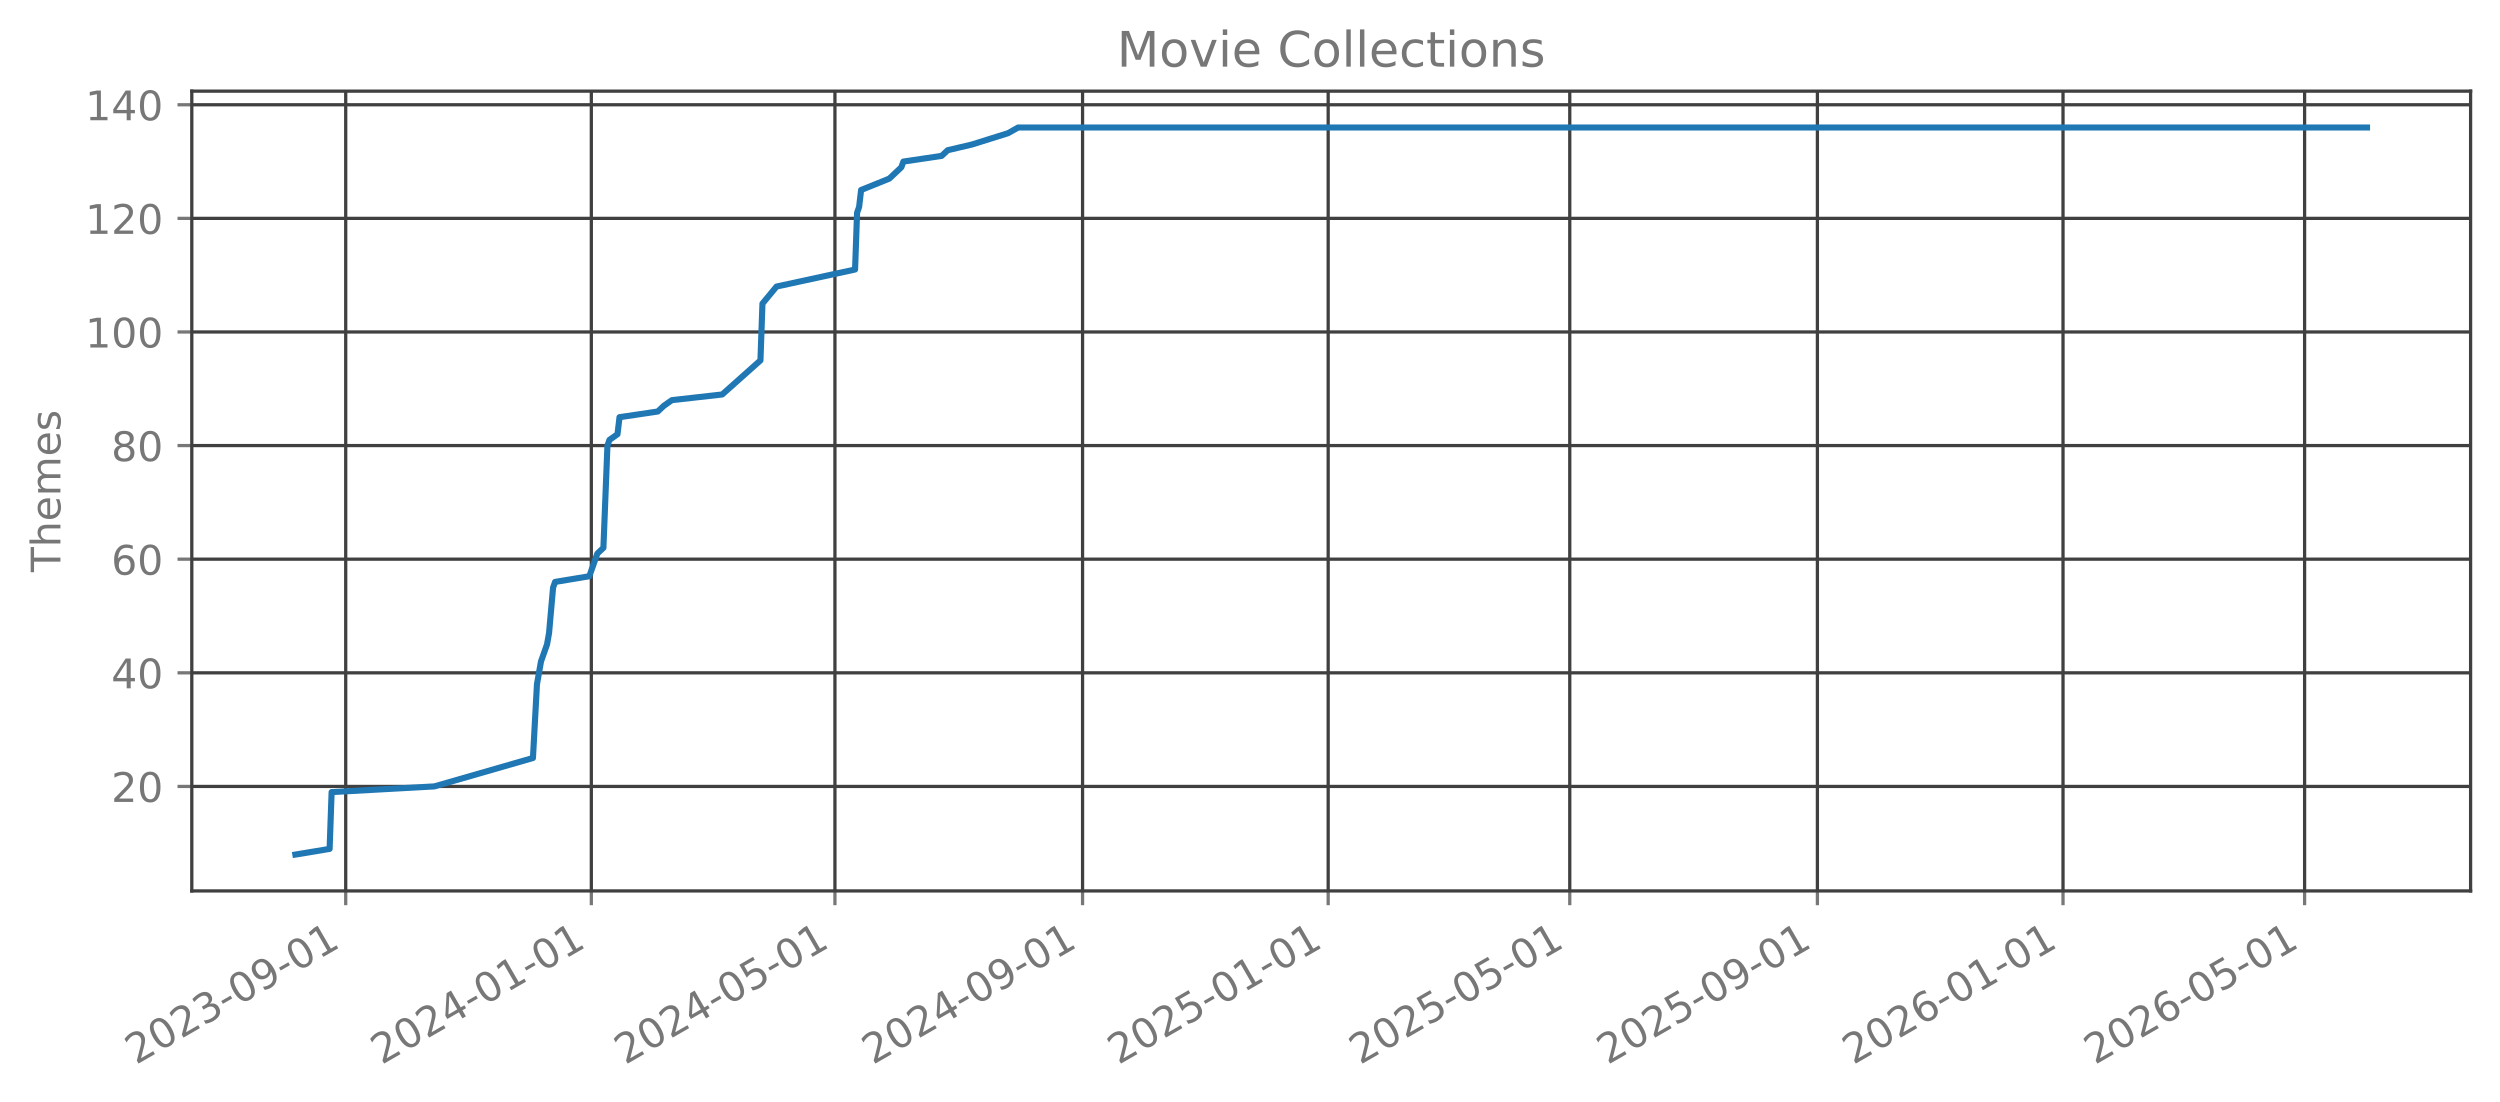
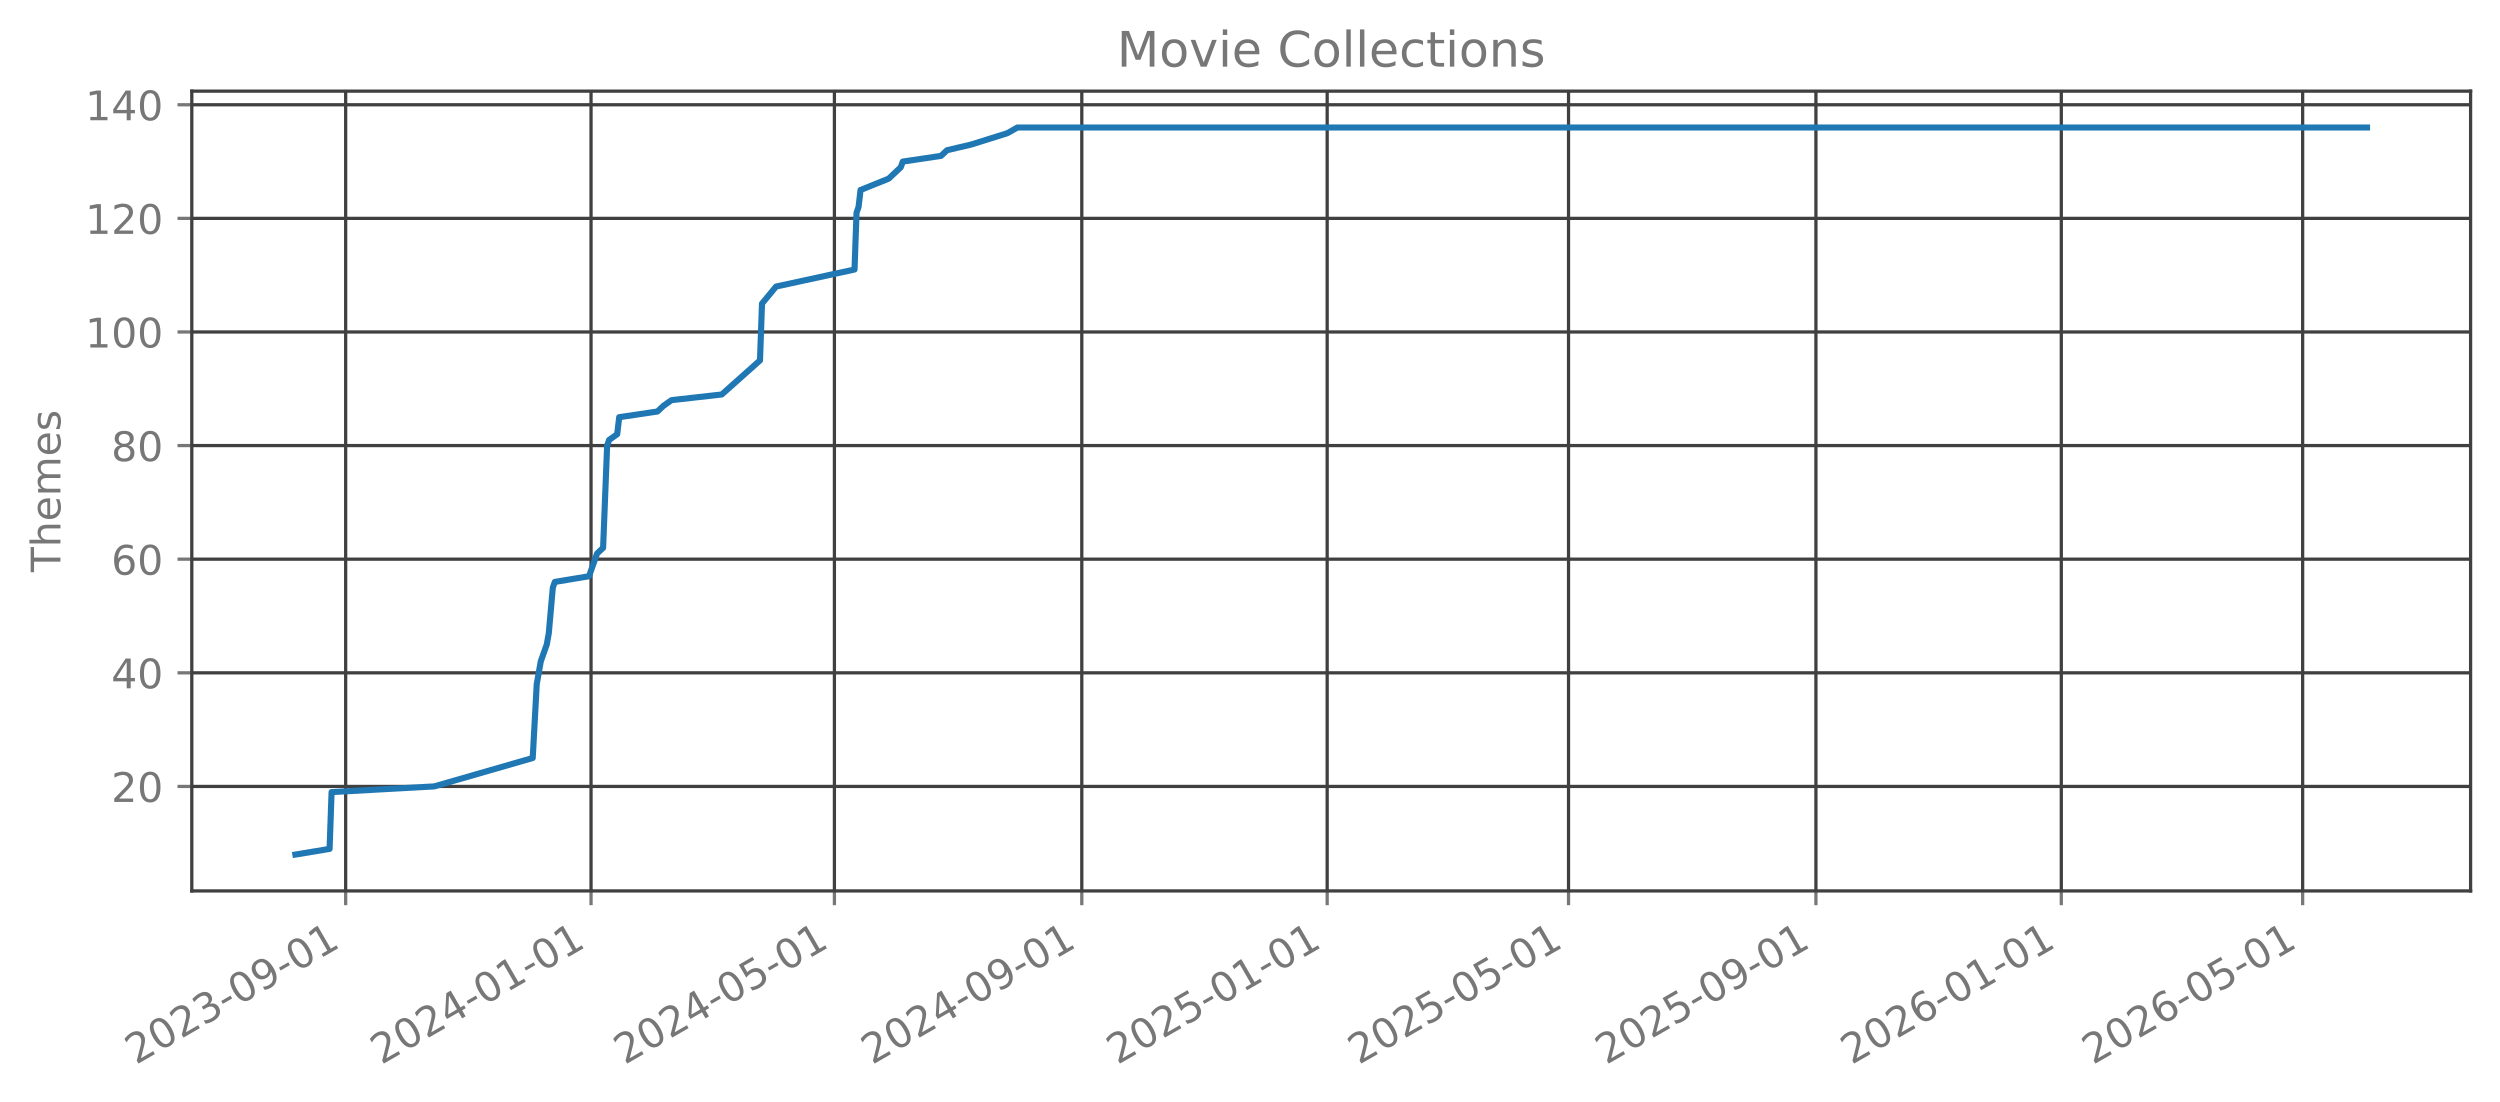
<svg xmlns="http://www.w3.org/2000/svg" xmlns:xlink="http://www.w3.org/1999/xlink" width="612.166pt" height="269.797pt" viewBox="0 0 612.166 269.797" version="1.1">
  <defs>
    <style type="text/css">*{stroke-linejoin: round; stroke-linecap: butt}</style>
  </defs>
  <g id="figure_1">
    <g id="patch_1">
      <path d="M 0 269.797  L 612.166 269.797  L 612.166 0  L 0 0  L 0 269.797  z " style="fill: none; opacity: 0" />
    </g>
    <g id="axes_1">
      <g id="patch_2">
        <path d="M 46.966 218.158  L 604.966 218.158  L 604.966 22.318  L 46.966 22.318  L 46.966 218.158  z " style="fill: none; opacity: 0" />
      </g>
      <g id="matplotlib.axis_1">
        <g id="xtick_1">
          <g id="line2d_1">
-             <path d="M 84.654 218.158  L 84.654 22.318  " clip-path="url(#p134d269fe4)" style="fill: none; stroke: #404040; stroke-width: 0.8; stroke-linecap: square" />
+             <path d="M 84.642 218.158  L 84.642 22.318  " clip-path="url(#p1cbbed8145)" style="fill: none; stroke: #404040; stroke-width: 0.8; stroke-linecap: square" />
          </g>
          <g id="line2d_2">
            <defs>
-               <path id="m0f1a6570cb" d="M 0 0  L 0 3.5  " style="stroke: #777777; stroke-width: 0.8" />
+               <path id="m946b370861" d="M 0 0  L 0 3.5  " style="stroke: #777777; stroke-width: 0.8" />
            </defs>
            <g>
-               <use xlink:href="#m0f1a6570cb" x="84.654" y="218.158" style="fill: #777777; stroke: #777777; stroke-width: 0.8" />
+               <use xlink:href="#m946b370861" x="84.642" y="218.158" style="fill: #777777; stroke: #777777; stroke-width: 0.8" />
            </g>
          </g>
          <g id="text_1">
-             <g style="fill: #777777" transform="translate(33.28422 260.7964) rotate(-30) scale(0.1 -0.1)">
+             <g style="fill: #777777" transform="translate(33.27226 260.7964) rotate(-30) scale(0.1 -0.1)">
              <defs>
                <path id="DejaVuSans-32" d="M 1228 531  L 3431 531  L 3431 0  L 469 0  L 469 531  Q 828 903 1448 1529  Q 2069 2156 2228 2338  Q 2531 2678 2651 2914  Q 2772 3150 2772 3378  Q 2772 3750 2511 3984  Q 2250 4219 1831 4219  Q 1534 4219 1204 4116  Q 875 4013 500 3803  L 500 4441  Q 881 4594 1212 4672  Q 1544 4750 1819 4750  Q 2544 4750 2975 4387  Q 3406 4025 3406 3419  Q 3406 3131 3298 2873  Q 3191 2616 2906 2266  Q 2828 2175 2409 1742  Q 1991 1309 1228 531  z " transform="scale(0.015625)" />
                <path id="DejaVuSans-30" d="M 2034 4250  Q 1547 4250 1301 3770  Q 1056 3291 1056 2328  Q 1056 1369 1301 889  Q 1547 409 2034 409  Q 2525 409 2770 889  Q 3016 1369 3016 2328  Q 3016 3291 2770 3770  Q 2525 4250 2034 4250  z M 2034 4750  Q 2819 4750 3233 4129  Q 3647 3509 3647 2328  Q 3647 1150 3233 529  Q 2819 -91 2034 -91  Q 1250 -91 836 529  Q 422 1150 422 2328  Q 422 3509 836 4129  Q 1250 4750 2034 4750  z " transform="scale(0.015625)" />
                <path id="DejaVuSans-33" d="M 2597 2516  Q 3050 2419 3304 2112  Q 3559 1806 3559 1356  Q 3559 666 3084 287  Q 2609 -91 1734 -91  Q 1441 -91 1130 -33  Q 819 25 488 141  L 488 750  Q 750 597 1062 519  Q 1375 441 1716 441  Q 2309 441 2620 675  Q 2931 909 2931 1356  Q 2931 1769 2642 2001  Q 2353 2234 1838 2234  L 1294 2234  L 1294 2753  L 1863 2753  Q 2328 2753 2575 2939  Q 2822 3125 2822 3475  Q 2822 3834 2567 4026  Q 2313 4219 1838 4219  Q 1578 4219 1281 4162  Q 984 4106 628 3988  L 628 4550  Q 988 4650 1302 4700  Q 1616 4750 1894 4750  Q 2613 4750 3031 4423  Q 3450 4097 3450 3541  Q 3450 3153 3228 2886  Q 3006 2619 2597 2516  z " transform="scale(0.015625)" />
                <path id="DejaVuSans-2d" d="M 313 2009  L 1997 2009  L 1997 1497  L 313 1497  L 313 2009  z " transform="scale(0.015625)" />
                <path id="DejaVuSans-39" d="M 703 97  L 703 672  Q 941 559 1184 500  Q 1428 441 1663 441  Q 2288 441 2617 861  Q 2947 1281 2994 2138  Q 2813 1869 2534 1725  Q 2256 1581 1919 1581  Q 1219 1581 811 2004  Q 403 2428 403 3163  Q 403 3881 828 4315  Q 1253 4750 1959 4750  Q 2769 4750 3195 4129  Q 3622 3509 3622 2328  Q 3622 1225 3098 567  Q 2575 -91 1691 -91  Q 1453 -91 1209 -44  Q 966 3 703 97  z M 1959 2075  Q 2384 2075 2632 2365  Q 2881 2656 2881 3163  Q 2881 3666 2632 3958  Q 2384 4250 1959 4250  Q 1534 4250 1286 3958  Q 1038 3666 1038 3163  Q 1038 2656 1286 2365  Q 1534 2075 1959 2075  z " transform="scale(0.015625)" />
                <path id="DejaVuSans-31" d="M 794 531  L 1825 531  L 1825 4091  L 703 3866  L 703 4441  L 1819 4666  L 2450 4666  L 2450 531  L 3481 531  L 3481 0  L 794 0  L 794 531  z " transform="scale(0.015625)" />
              </defs>
              <use xlink:href="#DejaVuSans-32" />
              <use xlink:href="#DejaVuSans-30" transform="translate(63.62305 0)" />
              <use xlink:href="#DejaVuSans-32" transform="translate(127.2461 0)" />
              <use xlink:href="#DejaVuSans-33" transform="translate(190.8691 0)" />
              <use xlink:href="#DejaVuSans-2d" transform="translate(254.4922 0)" />
              <use xlink:href="#DejaVuSans-30" transform="translate(290.5762 0)" />
              <use xlink:href="#DejaVuSans-39" transform="translate(354.1992 0)" />
              <use xlink:href="#DejaVuSans-2d" transform="translate(417.8223 0)" />
              <use xlink:href="#DejaVuSans-30" transform="translate(453.9062 0)" />
              <use xlink:href="#DejaVuSans-31" transform="translate(517.5293 0)" />
            </g>
          </g>
        </g>
        <g id="xtick_2">
          <g id="line2d_3">
-             <path d="M 144.797 218.158  L 144.797 22.318  " clip-path="url(#p134d269fe4)" style="fill: none; stroke: #404040; stroke-width: 0.8; stroke-linecap: square" />
+             <path d="M 144.726 218.158  L 144.726 22.318  " clip-path="url(#p1cbbed8145)" style="fill: none; stroke: #404040; stroke-width: 0.8; stroke-linecap: square" />
          </g>
          <g id="line2d_4">
            <g>
-               <use xlink:href="#m0f1a6570cb" x="144.797" y="218.158" style="fill: #777777; stroke: #777777; stroke-width: 0.8" />
+               <use xlink:href="#m946b370861" x="144.726" y="218.158" style="fill: #777777; stroke: #777777; stroke-width: 0.8" />
            </g>
          </g>
          <g id="text_2">
-             <g style="fill: #777777" transform="translate(93.42734 260.7964) rotate(-30) scale(0.1 -0.1)">
+             <g style="fill: #777777" transform="translate(93.35699 260.7964) rotate(-30) scale(0.1 -0.1)">
              <defs>
                <path id="DejaVuSans-34" d="M 2419 4116  L 825 1625  L 2419 1625  L 2419 4116  z M 2253 4666  L 3047 4666  L 3047 1625  L 3713 1625  L 3713 1100  L 3047 1100  L 3047 0  L 2419 0  L 2419 1100  L 313 1100  L 313 1709  L 2253 4666  z " transform="scale(0.015625)" />
              </defs>
              <use xlink:href="#DejaVuSans-32" />
              <use xlink:href="#DejaVuSans-30" transform="translate(63.62305 0)" />
              <use xlink:href="#DejaVuSans-32" transform="translate(127.2461 0)" />
              <use xlink:href="#DejaVuSans-34" transform="translate(190.8691 0)" />
              <use xlink:href="#DejaVuSans-2d" transform="translate(254.4922 0)" />
              <use xlink:href="#DejaVuSans-30" transform="translate(290.5762 0)" />
              <use xlink:href="#DejaVuSans-31" transform="translate(354.1992 0)" />
              <use xlink:href="#DejaVuSans-2d" transform="translate(417.8223 0)" />
              <use xlink:href="#DejaVuSans-30" transform="translate(453.9062 0)" />
              <use xlink:href="#DejaVuSans-31" transform="translate(517.5293 0)" />
            </g>
          </g>
        </g>
        <g id="xtick_3">
          <g id="line2d_5">
-             <path d="M 204.447 218.158  L 204.447 22.318  " clip-path="url(#p134d269fe4)" style="fill: none; stroke: #404040; stroke-width: 0.8; stroke-linecap: square" />
+             <path d="M 204.319 218.158  L 204.319 22.318  " clip-path="url(#p1cbbed8145)" style="fill: none; stroke: #404040; stroke-width: 0.8; stroke-linecap: square" />
          </g>
          <g id="line2d_6">
            <g>
-               <use xlink:href="#m0f1a6570cb" x="204.447" y="218.158" style="fill: #777777; stroke: #777777; stroke-width: 0.8" />
+               <use xlink:href="#m946b370861" x="204.319" y="218.158" style="fill: #777777; stroke: #777777; stroke-width: 0.8" />
            </g>
          </g>
          <g id="text_3">
-             <g style="fill: #777777" transform="translate(153.0775 260.7964) rotate(-30) scale(0.1 -0.1)">
+             <g style="fill: #777777" transform="translate(152.9492 260.7964) rotate(-30) scale(0.1 -0.1)">
              <defs>
                <path id="DejaVuSans-35" d="M 691 4666  L 3169 4666  L 3169 4134  L 1269 4134  L 1269 2991  Q 1406 3038 1543 3061  Q 1681 3084 1819 3084  Q 2600 3084 3056 2656  Q 3513 2228 3513 1497  Q 3513 744 3044 326  Q 2575 -91 1722 -91  Q 1428 -91 1123 -41  Q 819 9 494 109  L 494 744  Q 775 591 1075 516  Q 1375 441 1709 441  Q 2250 441 2565 725  Q 2881 1009 2881 1497  Q 2881 1984 2565 2268  Q 2250 2553 1709 2553  Q 1456 2553 1204 2497  Q 953 2441 691 2322  L 691 4666  z " transform="scale(0.015625)" />
              </defs>
              <use xlink:href="#DejaVuSans-32" />
              <use xlink:href="#DejaVuSans-30" transform="translate(63.62305 0)" />
              <use xlink:href="#DejaVuSans-32" transform="translate(127.2461 0)" />
              <use xlink:href="#DejaVuSans-34" transform="translate(190.8691 0)" />
              <use xlink:href="#DejaVuSans-2d" transform="translate(254.4922 0)" />
              <use xlink:href="#DejaVuSans-30" transform="translate(290.5762 0)" />
              <use xlink:href="#DejaVuSans-35" transform="translate(354.1992 0)" />
              <use xlink:href="#DejaVuSans-2d" transform="translate(417.8223 0)" />
              <use xlink:href="#DejaVuSans-30" transform="translate(453.9062 0)" />
              <use xlink:href="#DejaVuSans-31" transform="translate(517.5293 0)" />
            </g>
          </g>
        </g>
        <g id="xtick_4">
          <g id="line2d_7">
-             <path d="M 265.083 218.158  L 265.083 22.318  " clip-path="url(#p134d269fe4)" style="fill: none; stroke: #404040; stroke-width: 0.8; stroke-linecap: square" />
+             <path d="M 264.896 218.158  L 264.896 22.318  " clip-path="url(#p1cbbed8145)" style="fill: none; stroke: #404040; stroke-width: 0.8; stroke-linecap: square" />
          </g>
          <g id="line2d_8">
            <g>
-               <use xlink:href="#m0f1a6570cb" x="265.083" y="218.158" style="fill: #777777; stroke: #777777; stroke-width: 0.8" />
+               <use xlink:href="#m946b370861" x="264.896" y="218.158" style="fill: #777777; stroke: #777777; stroke-width: 0.8" />
            </g>
          </g>
          <g id="text_4">
-             <g style="fill: #777777" transform="translate(213.7136 260.7964) rotate(-30) scale(0.1 -0.1)">
+             <g style="fill: #777777" transform="translate(213.5264 260.7964) rotate(-30) scale(0.1 -0.1)">
              <use xlink:href="#DejaVuSans-32" />
              <use xlink:href="#DejaVuSans-30" transform="translate(63.62305 0)" />
              <use xlink:href="#DejaVuSans-32" transform="translate(127.2461 0)" />
              <use xlink:href="#DejaVuSans-34" transform="translate(190.8691 0)" />
              <use xlink:href="#DejaVuSans-2d" transform="translate(254.4922 0)" />
              <use xlink:href="#DejaVuSans-30" transform="translate(290.5762 0)" />
              <use xlink:href="#DejaVuSans-39" transform="translate(354.1992 0)" />
              <use xlink:href="#DejaVuSans-2d" transform="translate(417.8223 0)" />
              <use xlink:href="#DejaVuSans-30" transform="translate(453.9062 0)" />
              <use xlink:href="#DejaVuSans-31" transform="translate(517.5293 0)" />
            </g>
          </g>
        </g>
        <g id="xtick_5">
          <g id="line2d_9">
-             <path d="M 325.226 218.158  L 325.226 22.318  " clip-path="url(#p134d269fe4)" style="fill: none; stroke: #404040; stroke-width: 0.8; stroke-linecap: square" />
+             <path d="M 324.981 218.158  L 324.981 22.318  " clip-path="url(#p1cbbed8145)" style="fill: none; stroke: #404040; stroke-width: 0.8; stroke-linecap: square" />
          </g>
          <g id="line2d_10">
            <g>
-               <use xlink:href="#m0f1a6570cb" x="325.226" y="218.158" style="fill: #777777; stroke: #777777; stroke-width: 0.8" />
+               <use xlink:href="#m946b370861" x="324.981" y="218.158" style="fill: #777777; stroke: #777777; stroke-width: 0.8" />
            </g>
          </g>
          <g id="text_5">
-             <g style="fill: #777777" transform="translate(273.8567 260.7964) rotate(-30) scale(0.1 -0.1)">
+             <g style="fill: #777777" transform="translate(273.6112 260.7964) rotate(-30) scale(0.1 -0.1)">
              <use xlink:href="#DejaVuSans-32" />
              <use xlink:href="#DejaVuSans-30" transform="translate(63.62305 0)" />
              <use xlink:href="#DejaVuSans-32" transform="translate(127.2461 0)" />
              <use xlink:href="#DejaVuSans-35" transform="translate(190.8691 0)" />
              <use xlink:href="#DejaVuSans-2d" transform="translate(254.4922 0)" />
              <use xlink:href="#DejaVuSans-30" transform="translate(290.5762 0)" />
              <use xlink:href="#DejaVuSans-31" transform="translate(354.1992 0)" />
              <use xlink:href="#DejaVuSans-2d" transform="translate(417.8223 0)" />
              <use xlink:href="#DejaVuSans-30" transform="translate(453.9062 0)" />
              <use xlink:href="#DejaVuSans-31" transform="translate(517.5293 0)" />
            </g>
          </g>
        </g>
        <g id="xtick_6">
          <g id="line2d_11">
-             <path d="M 384.383 218.158  L 384.383 22.318  " clip-path="url(#p134d269fe4)" style="fill: none; stroke: #404040; stroke-width: 0.8; stroke-linecap: square" />
+             <path d="M 384.08 218.158  L 384.08 22.318  " clip-path="url(#p1cbbed8145)" style="fill: none; stroke: #404040; stroke-width: 0.8; stroke-linecap: square" />
          </g>
          <g id="line2d_12">
            <g>
-               <use xlink:href="#m0f1a6570cb" x="384.383" y="218.158" style="fill: #777777; stroke: #777777; stroke-width: 0.8" />
+               <use xlink:href="#m946b370861" x="384.08" y="218.158" style="fill: #777777; stroke: #777777; stroke-width: 0.8" />
            </g>
          </g>
          <g id="text_6">
-             <g style="fill: #777777" transform="translate(333.0139 260.7964) rotate(-30) scale(0.1 -0.1)">
+             <g style="fill: #777777" transform="translate(332.7109 260.7964) rotate(-30) scale(0.1 -0.1)">
              <use xlink:href="#DejaVuSans-32" />
              <use xlink:href="#DejaVuSans-30" transform="translate(63.62305 0)" />
              <use xlink:href="#DejaVuSans-32" transform="translate(127.2461 0)" />
              <use xlink:href="#DejaVuSans-35" transform="translate(190.8691 0)" />
              <use xlink:href="#DejaVuSans-2d" transform="translate(254.4922 0)" />
              <use xlink:href="#DejaVuSans-30" transform="translate(290.5762 0)" />
              <use xlink:href="#DejaVuSans-35" transform="translate(354.1992 0)" />
              <use xlink:href="#DejaVuSans-2d" transform="translate(417.8223 0)" />
              <use xlink:href="#DejaVuSans-30" transform="translate(453.9062 0)" />
              <use xlink:href="#DejaVuSans-31" transform="translate(517.5293 0)" />
            </g>
          </g>
        </g>
        <g id="xtick_7">
          <g id="line2d_13">
-             <path d="M 445.019 218.158  L 445.019 22.318  " clip-path="url(#p134d269fe4)" style="fill: none; stroke: #404040; stroke-width: 0.8; stroke-linecap: square" />
+             <path d="M 444.658 218.158  L 444.658 22.318  " clip-path="url(#p1cbbed8145)" style="fill: none; stroke: #404040; stroke-width: 0.8; stroke-linecap: square" />
          </g>
          <g id="line2d_14">
            <g>
-               <use xlink:href="#m0f1a6570cb" x="445.019" y="218.158" style="fill: #777777; stroke: #777777; stroke-width: 0.8" />
+               <use xlink:href="#m946b370861" x="444.658" y="218.158" style="fill: #777777; stroke: #777777; stroke-width: 0.8" />
            </g>
          </g>
          <g id="text_7">
-             <g style="fill: #777777" transform="translate(393.65 260.7964) rotate(-30) scale(0.1 -0.1)">
+             <g style="fill: #777777" transform="translate(393.2881 260.7964) rotate(-30) scale(0.1 -0.1)">
              <use xlink:href="#DejaVuSans-32" />
              <use xlink:href="#DejaVuSans-30" transform="translate(63.62305 0)" />
              <use xlink:href="#DejaVuSans-32" transform="translate(127.2461 0)" />
              <use xlink:href="#DejaVuSans-35" transform="translate(190.8691 0)" />
              <use xlink:href="#DejaVuSans-2d" transform="translate(254.4922 0)" />
              <use xlink:href="#DejaVuSans-30" transform="translate(290.5762 0)" />
              <use xlink:href="#DejaVuSans-39" transform="translate(354.1992 0)" />
              <use xlink:href="#DejaVuSans-2d" transform="translate(417.8223 0)" />
              <use xlink:href="#DejaVuSans-30" transform="translate(453.9062 0)" />
              <use xlink:href="#DejaVuSans-31" transform="translate(517.5293 0)" />
            </g>
          </g>
        </g>
        <g id="xtick_8">
          <g id="line2d_15">
-             <path d="M 505.163 218.158  L 505.163 22.318  " clip-path="url(#p134d269fe4)" style="fill: none; stroke: #404040; stroke-width: 0.8; stroke-linecap: square" />
+             <path d="M 504.742 218.158  L 504.742 22.318  " clip-path="url(#p1cbbed8145)" style="fill: none; stroke: #404040; stroke-width: 0.8; stroke-linecap: square" />
          </g>
          <g id="line2d_16">
            <g>
-               <use xlink:href="#m0f1a6570cb" x="505.163" y="218.158" style="fill: #777777; stroke: #777777; stroke-width: 0.8" />
+               <use xlink:href="#m946b370861" x="504.742" y="218.158" style="fill: #777777; stroke: #777777; stroke-width: 0.8" />
            </g>
          </g>
          <g id="text_8">
-             <g style="fill: #777777" transform="translate(453.7931 260.7964) rotate(-30) scale(0.1 -0.1)">
+             <g style="fill: #777777" transform="translate(453.3729 260.7964) rotate(-30) scale(0.1 -0.1)">
              <defs>
                <path id="DejaVuSans-36" d="M 2113 2584  Q 1688 2584 1439 2293  Q 1191 2003 1191 1497  Q 1191 994 1439 701  Q 1688 409 2113 409  Q 2538 409 2786 701  Q 3034 994 3034 1497  Q 3034 2003 2786 2293  Q 2538 2584 2113 2584  z M 3366 4563  L 3366 3988  Q 3128 4100 2886 4159  Q 2644 4219 2406 4219  Q 1781 4219 1451 3797  Q 1122 3375 1075 2522  Q 1259 2794 1537 2939  Q 1816 3084 2150 3084  Q 2853 3084 3261 2657  Q 3669 2231 3669 1497  Q 3669 778 3244 343  Q 2819 -91 2113 -91  Q 1303 -91 875 529  Q 447 1150 447 2328  Q 447 3434 972 4092  Q 1497 4750 2381 4750  Q 2619 4750 2861 4703  Q 3103 4656 3366 4563  z " transform="scale(0.015625)" />
              </defs>
              <use xlink:href="#DejaVuSans-32" />
              <use xlink:href="#DejaVuSans-30" transform="translate(63.62305 0)" />
              <use xlink:href="#DejaVuSans-32" transform="translate(127.2461 0)" />
              <use xlink:href="#DejaVuSans-36" transform="translate(190.8691 0)" />
              <use xlink:href="#DejaVuSans-2d" transform="translate(254.4922 0)" />
              <use xlink:href="#DejaVuSans-30" transform="translate(290.5762 0)" />
              <use xlink:href="#DejaVuSans-31" transform="translate(354.1992 0)" />
              <use xlink:href="#DejaVuSans-2d" transform="translate(417.8223 0)" />
              <use xlink:href="#DejaVuSans-30" transform="translate(453.9062 0)" />
              <use xlink:href="#DejaVuSans-31" transform="translate(517.5293 0)" />
            </g>
          </g>
        </g>
        <g id="xtick_9">
          <g id="line2d_17">
-             <path d="M 564.32 218.158  L 564.32 22.318  " clip-path="url(#p134d269fe4)" style="fill: none; stroke: #404040; stroke-width: 0.8; stroke-linecap: square" />
+             <path d="M 563.842 218.158  L 563.842 22.318  " clip-path="url(#p1cbbed8145)" style="fill: none; stroke: #404040; stroke-width: 0.8; stroke-linecap: square" />
          </g>
          <g id="line2d_18">
            <g>
-               <use xlink:href="#m0f1a6570cb" x="564.32" y="218.158" style="fill: #777777; stroke: #777777; stroke-width: 0.8" />
+               <use xlink:href="#m946b370861" x="563.842" y="218.158" style="fill: #777777; stroke: #777777; stroke-width: 0.8" />
            </g>
          </g>
          <g id="text_9">
-             <g style="fill: #777777" transform="translate(512.9503 260.7964) rotate(-30) scale(0.1 -0.1)">
+             <g style="fill: #777777" transform="translate(512.4726 260.7964) rotate(-30) scale(0.1 -0.1)">
              <use xlink:href="#DejaVuSans-32" />
              <use xlink:href="#DejaVuSans-30" transform="translate(63.62305 0)" />
              <use xlink:href="#DejaVuSans-32" transform="translate(127.2461 0)" />
              <use xlink:href="#DejaVuSans-36" transform="translate(190.8691 0)" />
              <use xlink:href="#DejaVuSans-2d" transform="translate(254.4922 0)" />
              <use xlink:href="#DejaVuSans-30" transform="translate(290.5762 0)" />
              <use xlink:href="#DejaVuSans-35" transform="translate(354.1992 0)" />
              <use xlink:href="#DejaVuSans-2d" transform="translate(417.8223 0)" />
              <use xlink:href="#DejaVuSans-30" transform="translate(453.9062 0)" />
              <use xlink:href="#DejaVuSans-31" transform="translate(517.5293 0)" />
            </g>
          </g>
        </g>
      </g>
      <g id="matplotlib.axis_2">
        <g id="ytick_1">
          <g id="line2d_19">
-             <path d="M 46.966 192.565  L 604.966 192.565  " clip-path="url(#p134d269fe4)" style="fill: none; stroke: #404040; stroke-width: 0.8; stroke-linecap: square" />
+             <path d="M 46.966 192.565  L 604.966 192.565  " clip-path="url(#p1cbbed8145)" style="fill: none; stroke: #404040; stroke-width: 0.8; stroke-linecap: square" />
          </g>
          <g id="line2d_20">
            <defs>
-               <path id="m4795c55ee7" d="M 0 0  L -3.5 0  " style="stroke: #777777; stroke-width: 0.8" />
+               <path id="m20d6074be7" d="M 0 0  L -3.5 0  " style="stroke: #777777; stroke-width: 0.8" />
            </defs>
            <g>
-               <use xlink:href="#m4795c55ee7" x="46.966" y="192.565" style="fill: #777777; stroke: #777777; stroke-width: 0.8" />
+               <use xlink:href="#m20d6074be7" x="46.966" y="192.565" style="fill: #777777; stroke: #777777; stroke-width: 0.8" />
            </g>
          </g>
          <g id="text_10">
            <g style="fill: #777777" transform="translate(27.24063 196.3646) scale(0.1 -0.1)">
              <use xlink:href="#DejaVuSans-32" />
              <use xlink:href="#DejaVuSans-30" transform="translate(63.62305 0)" />
            </g>
          </g>
        </g>
        <g id="ytick_2">
          <g id="line2d_21">
-             <path d="M 46.966 164.747  L 604.966 164.747  " clip-path="url(#p134d269fe4)" style="fill: none; stroke: #404040; stroke-width: 0.8; stroke-linecap: square" />
+             <path d="M 46.966 164.747  L 604.966 164.747  " clip-path="url(#p1cbbed8145)" style="fill: none; stroke: #404040; stroke-width: 0.8; stroke-linecap: square" />
          </g>
          <g id="line2d_22">
            <g>
-               <use xlink:href="#m4795c55ee7" x="46.966" y="164.747" style="fill: #777777; stroke: #777777; stroke-width: 0.8" />
+               <use xlink:href="#m20d6074be7" x="46.966" y="164.747" style="fill: #777777; stroke: #777777; stroke-width: 0.8" />
            </g>
          </g>
          <g id="text_11">
            <g style="fill: #777777" transform="translate(27.24063 168.5464) scale(0.1 -0.1)">
              <use xlink:href="#DejaVuSans-34" />
              <use xlink:href="#DejaVuSans-30" transform="translate(63.62305 0)" />
            </g>
          </g>
        </g>
        <g id="ytick_3">
          <g id="line2d_23">
-             <path d="M 46.966 136.929  L 604.966 136.929  " clip-path="url(#p134d269fe4)" style="fill: none; stroke: #404040; stroke-width: 0.8; stroke-linecap: square" />
+             <path d="M 46.966 136.929  L 604.966 136.929  " clip-path="url(#p1cbbed8145)" style="fill: none; stroke: #404040; stroke-width: 0.8; stroke-linecap: square" />
          </g>
          <g id="line2d_24">
            <g>
-               <use xlink:href="#m4795c55ee7" x="46.966" y="136.929" style="fill: #777777; stroke: #777777; stroke-width: 0.8" />
+               <use xlink:href="#m20d6074be7" x="46.966" y="136.929" style="fill: #777777; stroke: #777777; stroke-width: 0.8" />
            </g>
          </g>
          <g id="text_12">
            <g style="fill: #777777" transform="translate(27.24063 140.7283) scale(0.1 -0.1)">
              <use xlink:href="#DejaVuSans-36" />
              <use xlink:href="#DejaVuSans-30" transform="translate(63.62305 0)" />
            </g>
          </g>
        </g>
        <g id="ytick_4">
          <g id="line2d_25">
-             <path d="M 46.966 109.111  L 604.966 109.111  " clip-path="url(#p134d269fe4)" style="fill: none; stroke: #404040; stroke-width: 0.8; stroke-linecap: square" />
+             <path d="M 46.966 109.111  L 604.966 109.111  " clip-path="url(#p1cbbed8145)" style="fill: none; stroke: #404040; stroke-width: 0.8; stroke-linecap: square" />
          </g>
          <g id="line2d_26">
            <g>
-               <use xlink:href="#m4795c55ee7" x="46.966" y="109.111" style="fill: #777777; stroke: #777777; stroke-width: 0.8" />
+               <use xlink:href="#m20d6074be7" x="46.966" y="109.111" style="fill: #777777; stroke: #777777; stroke-width: 0.8" />
            </g>
          </g>
          <g id="text_13">
            <g style="fill: #777777" transform="translate(27.24063 112.9101) scale(0.1 -0.1)">
              <defs>
                <path id="DejaVuSans-38" d="M 2034 2216  Q 1584 2216 1326 1975  Q 1069 1734 1069 1313  Q 1069 891 1326 650  Q 1584 409 2034 409  Q 2484 409 2743 651  Q 3003 894 3003 1313  Q 3003 1734 2745 1975  Q 2488 2216 2034 2216  z M 1403 2484  Q 997 2584 770 2862  Q 544 3141 544 3541  Q 544 4100 942 4425  Q 1341 4750 2034 4750  Q 2731 4750 3128 4425  Q 3525 4100 3525 3541  Q 3525 3141 3298 2862  Q 3072 2584 2669 2484  Q 3125 2378 3379 2068  Q 3634 1759 3634 1313  Q 3634 634 3220 271  Q 2806 -91 2034 -91  Q 1263 -91 848 271  Q 434 634 434 1313  Q 434 1759 690 2068  Q 947 2378 1403 2484  z M 1172 3481  Q 1172 3119 1398 2916  Q 1625 2713 2034 2713  Q 2441 2713 2670 2916  Q 2900 3119 2900 3481  Q 2900 3844 2670 4047  Q 2441 4250 2034 4250  Q 1625 4250 1398 4047  Q 1172 3844 1172 3481  z " transform="scale(0.015625)" />
              </defs>
              <use xlink:href="#DejaVuSans-38" />
              <use xlink:href="#DejaVuSans-30" transform="translate(63.62305 0)" />
            </g>
          </g>
        </g>
        <g id="ytick_5">
          <g id="line2d_27">
-             <path d="M 46.966 81.293  L 604.966 81.293  " clip-path="url(#p134d269fe4)" style="fill: none; stroke: #404040; stroke-width: 0.8; stroke-linecap: square" />
+             <path d="M 46.966 81.293  L 604.966 81.293  " clip-path="url(#p1cbbed8145)" style="fill: none; stroke: #404040; stroke-width: 0.8; stroke-linecap: square" />
          </g>
          <g id="line2d_28">
            <g>
-               <use xlink:href="#m4795c55ee7" x="46.966" y="81.293" style="fill: #777777; stroke: #777777; stroke-width: 0.8" />
+               <use xlink:href="#m20d6074be7" x="46.966" y="81.293" style="fill: #777777; stroke: #777777; stroke-width: 0.8" />
            </g>
          </g>
          <g id="text_14">
            <g style="fill: #777777" transform="translate(20.87813 85.09189) scale(0.1 -0.1)">
              <use xlink:href="#DejaVuSans-31" />
              <use xlink:href="#DejaVuSans-30" transform="translate(63.62305 0)" />
              <use xlink:href="#DejaVuSans-30" transform="translate(127.2461 0)" />
            </g>
          </g>
        </g>
        <g id="ytick_6">
          <g id="line2d_29">
-             <path d="M 46.966 53.474  L 604.966 53.474  " clip-path="url(#p134d269fe4)" style="fill: none; stroke: #404040; stroke-width: 0.8; stroke-linecap: square" />
+             <path d="M 46.966 53.474  L 604.966 53.474  " clip-path="url(#p1cbbed8145)" style="fill: none; stroke: #404040; stroke-width: 0.8; stroke-linecap: square" />
          </g>
          <g id="line2d_30">
            <g>
-               <use xlink:href="#m4795c55ee7" x="46.966" y="53.474" style="fill: #777777; stroke: #777777; stroke-width: 0.8" />
+               <use xlink:href="#m20d6074be7" x="46.966" y="53.474" style="fill: #777777; stroke: #777777; stroke-width: 0.8" />
            </g>
          </g>
          <g id="text_15">
            <g style="fill: #777777" transform="translate(20.87813 57.27371) scale(0.1 -0.1)">
              <use xlink:href="#DejaVuSans-31" />
              <use xlink:href="#DejaVuSans-32" transform="translate(63.62305 0)" />
              <use xlink:href="#DejaVuSans-30" transform="translate(127.2461 0)" />
            </g>
          </g>
        </g>
        <g id="ytick_7">
          <g id="line2d_31">
-             <path d="M 46.966 25.656  L 604.966 25.656  " clip-path="url(#p134d269fe4)" style="fill: none; stroke: #404040; stroke-width: 0.8; stroke-linecap: square" />
+             <path d="M 46.966 25.656  L 604.966 25.656  " clip-path="url(#p1cbbed8145)" style="fill: none; stroke: #404040; stroke-width: 0.8; stroke-linecap: square" />
          </g>
          <g id="line2d_32">
            <g>
-               <use xlink:href="#m4795c55ee7" x="46.966" y="25.656" style="fill: #777777; stroke: #777777; stroke-width: 0.8" />
+               <use xlink:href="#m20d6074be7" x="46.966" y="25.656" style="fill: #777777; stroke: #777777; stroke-width: 0.8" />
            </g>
          </g>
          <g id="text_16">
            <g style="fill: #777777" transform="translate(20.87813 29.45553) scale(0.1 -0.1)">
              <use xlink:href="#DejaVuSans-31" />
              <use xlink:href="#DejaVuSans-34" transform="translate(63.62305 0)" />
              <use xlink:href="#DejaVuSans-30" transform="translate(127.2461 0)" />
            </g>
          </g>
        </g>
        <g id="text_17">
          <g style="fill: #777777" transform="translate(14.79844 140.0889) rotate(-90) scale(0.1 -0.1)">
            <defs>
              <path id="DejaVuSans-54" d="M -19 4666  L 3928 4666  L 3928 4134  L 2272 4134  L 2272 0  L 1638 0  L 1638 4134  L -19 4134  L -19 4666  z " transform="scale(0.015625)" />
              <path id="DejaVuSans-68" d="M 3513 2113  L 3513 0  L 2938 0  L 2938 2094  Q 2938 2591 2744 2837  Q 2550 3084 2163 3084  Q 1697 3084 1428 2787  Q 1159 2491 1159 1978  L 1159 0  L 581 0  L 581 4863  L 1159 4863  L 1159 2956  Q 1366 3272 1645 3428  Q 1925 3584 2291 3584  Q 2894 3584 3203 3211  Q 3513 2838 3513 2113  z " transform="scale(0.015625)" />
              <path id="DejaVuSans-65" d="M 3597 1894  L 3597 1613  L 953 1613  Q 991 1019 1311 708  Q 1631 397 2203 397  Q 2534 397 2845 478  Q 3156 559 3463 722  L 3463 178  Q 3153 47 2828 -22  Q 2503 -91 2169 -91  Q 1331 -91 842 396  Q 353 884 353 1716  Q 353 2575 817 3079  Q 1281 3584 2069 3584  Q 2775 3584 3186 3129  Q 3597 2675 3597 1894  z M 3022 2063  Q 3016 2534 2758 2815  Q 2500 3097 2075 3097  Q 1594 3097 1305 2825  Q 1016 2553 972 2059  L 3022 2063  z " transform="scale(0.015625)" />
              <path id="DejaVuSans-6d" d="M 3328 2828  Q 3544 3216 3844 3400  Q 4144 3584 4550 3584  Q 5097 3584 5394 3201  Q 5691 2819 5691 2113  L 5691 0  L 5113 0  L 5113 2094  Q 5113 2597 4934 2840  Q 4756 3084 4391 3084  Q 3944 3084 3684 2787  Q 3425 2491 3425 1978  L 3425 0  L 2847 0  L 2847 2094  Q 2847 2600 2669 2842  Q 2491 3084 2119 3084  Q 1678 3084 1418 2786  Q 1159 2488 1159 1978  L 1159 0  L 581 0  L 581 3500  L 1159 3500  L 1159 2956  Q 1356 3278 1631 3431  Q 1906 3584 2284 3584  Q 2666 3584 2933 3390  Q 3200 3197 3328 2828  z " transform="scale(0.015625)" />
              <path id="DejaVuSans-73" d="M 2834 3397  L 2834 2853  Q 2591 2978 2328 3040  Q 2066 3103 1784 3103  Q 1356 3103 1142 2972  Q 928 2841 928 2578  Q 928 2378 1081 2264  Q 1234 2150 1697 2047  L 1894 2003  Q 2506 1872 2764 1633  Q 3022 1394 3022 966  Q 3022 478 2636 193  Q 2250 -91 1575 -91  Q 1294 -91 989 -36  Q 684 19 347 128  L 347 722  Q 666 556 975 473  Q 1284 391 1588 391  Q 1994 391 2212 530  Q 2431 669 2431 922  Q 2431 1156 2273 1281  Q 2116 1406 1581 1522  L 1381 1569  Q 847 1681 609 1914  Q 372 2147 372 2553  Q 372 3047 722 3315  Q 1072 3584 1716 3584  Q 2034 3584 2315 3537  Q 2597 3491 2834 3397  z " transform="scale(0.015625)" />
            </defs>
            <use xlink:href="#DejaVuSans-54" />
            <use xlink:href="#DejaVuSans-68" transform="translate(61.08398 0)" />
            <use xlink:href="#DejaVuSans-65" transform="translate(124.4629 0)" />
            <use xlink:href="#DejaVuSans-6d" transform="translate(185.9863 0)" />
            <use xlink:href="#DejaVuSans-65" transform="translate(283.3984 0)" />
            <use xlink:href="#DejaVuSans-73" transform="translate(344.9219 0)" />
          </g>
        </g>
      </g>
      <g id="line2d_33">
-         <path d="M 72.329 209.256  L 80.71 207.865  L 81.203 193.956  L 106.345 192.565  L 130.5 185.611  L 131.486 167.529  L 132.472 161.965  L 133.458 159.184  L 133.951 157.793  L 134.444 155.011  L 135.43 143.884  L 135.923 142.493  L 144.304 141.102  L 145.783 136.929  L 146.276 135.538  L 147.755 134.147  L 148.741 109.111  L 149.234 107.72  L 151.205 106.329  L 151.698 102.156  L 161.065 100.765  L 162.544 99.374  L 164.516 97.984  L 176.84 96.593  L 186.207 88.247  L 186.7 74.338  L 190.151 70.165  L 209.377 65.993  L 209.87 52.084  L 210.363 50.693  L 210.856 46.52  L 217.757 43.738  L 219.236 42.347  L 220.715 40.956  L 221.208 39.565  L 230.575 38.174  L 232.054 36.784  L 237.969 35.393  L 246.843 32.611  L 249.308 31.22  L 579.602 31.22  " clip-path="url(#p134d269fe4)" style="fill: none; stroke: #1f77b4; stroke-width: 1.5; stroke-linecap: square" />
+         <path d="M 72.329 209.256  L 80.702 207.865  L 81.194 193.956  L 106.312 192.565  L 130.444 185.611  L 131.429 167.529  L 132.414 161.965  L 133.399 159.184  L 133.891 157.793  L 134.384 155.011  L 135.369 143.884  L 135.861 142.493  L 144.234 141.102  L 145.711 136.929  L 146.204 135.538  L 147.681 134.147  L 148.666 109.111  L 149.159 107.72  L 151.129 106.329  L 151.621 102.156  L 160.979 100.765  L 162.456 99.374  L 164.426 97.984  L 176.739 96.593  L 186.096 88.247  L 186.589 74.338  L 190.036 70.165  L 209.244 65.993  L 209.736 52.084  L 210.229 50.693  L 210.721 46.52  L 217.616 43.738  L 219.094 42.347  L 220.571 40.956  L 221.064 39.565  L 230.421 38.174  L 231.899 36.784  L 237.809 35.393  L 246.673 32.611  L 249.136 31.22  L 579.602 31.22  " clip-path="url(#p1cbbed8145)" style="fill: none; stroke: #1f77b4; stroke-width: 1.5; stroke-linecap: square" />
      </g>
      <g id="patch_3">
        <path d="M 46.966 218.158  L 46.966 22.318  " style="fill: none; stroke: #404040; stroke-width: 0.8; stroke-linejoin: miter; stroke-linecap: square" />
      </g>
      <g id="patch_4">
        <path d="M 604.966 218.158  L 604.966 22.318  " style="fill: none; stroke: #404040; stroke-width: 0.8; stroke-linejoin: miter; stroke-linecap: square" />
      </g>
      <g id="patch_5">
        <path d="M 46.966 218.158  L 604.966 218.158  " style="fill: none; stroke: #404040; stroke-width: 0.8; stroke-linejoin: miter; stroke-linecap: square" />
      </g>
      <g id="patch_6">
        <path d="M 46.966 22.318  L 604.966 22.318  " style="fill: none; stroke: #404040; stroke-width: 0.8; stroke-linejoin: miter; stroke-linecap: square" />
      </g>
      <g id="text_18">
        <g style="fill: #777777" transform="translate(273.4966 16.31812) scale(0.12 -0.12)">
          <defs>
            <path id="DejaVuSans-4d" d="M 628 4666  L 1569 4666  L 2759 1491  L 3956 4666  L 4897 4666  L 4897 0  L 4281 0  L 4281 4097  L 3078 897  L 2444 897  L 1241 4097  L 1241 0  L 628 0  L 628 4666  z " transform="scale(0.015625)" />
            <path id="DejaVuSans-6f" d="M 1959 3097  Q 1497 3097 1228 2736  Q 959 2375 959 1747  Q 959 1119 1226 758  Q 1494 397 1959 397  Q 2419 397 2687 759  Q 2956 1122 2956 1747  Q 2956 2369 2687 2733  Q 2419 3097 1959 3097  z M 1959 3584  Q 2709 3584 3137 3096  Q 3566 2609 3566 1747  Q 3566 888 3137 398  Q 2709 -91 1959 -91  Q 1206 -91 779 398  Q 353 888 353 1747  Q 353 2609 779 3096  Q 1206 3584 1959 3584  z " transform="scale(0.015625)" />
            <path id="DejaVuSans-76" d="M 191 3500  L 800 3500  L 1894 563  L 2988 3500  L 3597 3500  L 2284 0  L 1503 0  L 191 3500  z " transform="scale(0.015625)" />
            <path id="DejaVuSans-69" d="M 603 3500  L 1178 3500  L 1178 0  L 603 0  L 603 3500  z M 603 4863  L 1178 4863  L 1178 4134  L 603 4134  L 603 4863  z " transform="scale(0.015625)" />
            <path id="DejaVuSans-20" transform="scale(0.015625)" />
            <path id="DejaVuSans-43" d="M 4122 4306  L 4122 3641  Q 3803 3938 3442 4084  Q 3081 4231 2675 4231  Q 1875 4231 1450 3742  Q 1025 3253 1025 2328  Q 1025 1406 1450 917  Q 1875 428 2675 428  Q 3081 428 3442 575  Q 3803 722 4122 1019  L 4122 359  Q 3791 134 3420 21  Q 3050 -91 2638 -91  Q 1578 -91 968 557  Q 359 1206 359 2328  Q 359 3453 968 4101  Q 1578 4750 2638 4750  Q 3056 4750 3426 4639  Q 3797 4528 4122 4306  z " transform="scale(0.015625)" />
            <path id="DejaVuSans-6c" d="M 603 4863  L 1178 4863  L 1178 0  L 603 0  L 603 4863  z " transform="scale(0.015625)" />
            <path id="DejaVuSans-63" d="M 3122 3366  L 3122 2828  Q 2878 2963 2633 3030  Q 2388 3097 2138 3097  Q 1578 3097 1268 2742  Q 959 2388 959 1747  Q 959 1106 1268 751  Q 1578 397 2138 397  Q 2388 397 2633 464  Q 2878 531 3122 666  L 3122 134  Q 2881 22 2623 -34  Q 2366 -91 2075 -91  Q 1284 -91 818 406  Q 353 903 353 1747  Q 353 2603 823 3093  Q 1294 3584 2113 3584  Q 2378 3584 2631 3529  Q 2884 3475 3122 3366  z " transform="scale(0.015625)" />
            <path id="DejaVuSans-74" d="M 1172 4494  L 1172 3500  L 2356 3500  L 2356 3053  L 1172 3053  L 1172 1153  Q 1172 725 1289 603  Q 1406 481 1766 481  L 2356 481  L 2356 0  L 1766 0  Q 1100 0 847 248  Q 594 497 594 1153  L 594 3053  L 172 3053  L 172 3500  L 594 3500  L 594 4494  L 1172 4494  z " transform="scale(0.015625)" />
            <path id="DejaVuSans-6e" d="M 3513 2113  L 3513 0  L 2938 0  L 2938 2094  Q 2938 2591 2744 2837  Q 2550 3084 2163 3084  Q 1697 3084 1428 2787  Q 1159 2491 1159 1978  L 1159 0  L 581 0  L 581 3500  L 1159 3500  L 1159 2956  Q 1366 3272 1645 3428  Q 1925 3584 2291 3584  Q 2894 3584 3203 3211  Q 3513 2838 3513 2113  z " transform="scale(0.015625)" />
          </defs>
          <use xlink:href="#DejaVuSans-4d" />
          <use xlink:href="#DejaVuSans-6f" transform="translate(86.2793 0)" />
          <use xlink:href="#DejaVuSans-76" transform="translate(147.4609 0)" />
          <use xlink:href="#DejaVuSans-69" transform="translate(206.6406 0)" />
          <use xlink:href="#DejaVuSans-65" transform="translate(234.4238 0)" />
          <use xlink:href="#DejaVuSans-20" transform="translate(295.9473 0)" />
          <use xlink:href="#DejaVuSans-43" transform="translate(327.7344 0)" />
          <use xlink:href="#DejaVuSans-6f" transform="translate(397.5586 0)" />
          <use xlink:href="#DejaVuSans-6c" transform="translate(458.7402 0)" />
          <use xlink:href="#DejaVuSans-6c" transform="translate(486.5234 0)" />
          <use xlink:href="#DejaVuSans-65" transform="translate(514.3066 0)" />
          <use xlink:href="#DejaVuSans-63" transform="translate(575.8301 0)" />
          <use xlink:href="#DejaVuSans-74" transform="translate(630.8105 0)" />
          <use xlink:href="#DejaVuSans-69" transform="translate(670.0195 0)" />
          <use xlink:href="#DejaVuSans-6f" transform="translate(697.8027 0)" />
          <use xlink:href="#DejaVuSans-6e" transform="translate(758.9844 0)" />
          <use xlink:href="#DejaVuSans-73" transform="translate(822.3633 0)" />
        </g>
      </g>
    </g>
  </g>
  <defs>
-     <clipPath id="p134d269fe4">
+     <clipPath id="p1cbbed8145">
      <rect x="46.966" y="22.318" width="558" height="195.84" />
    </clipPath>
  </defs>
</svg>
